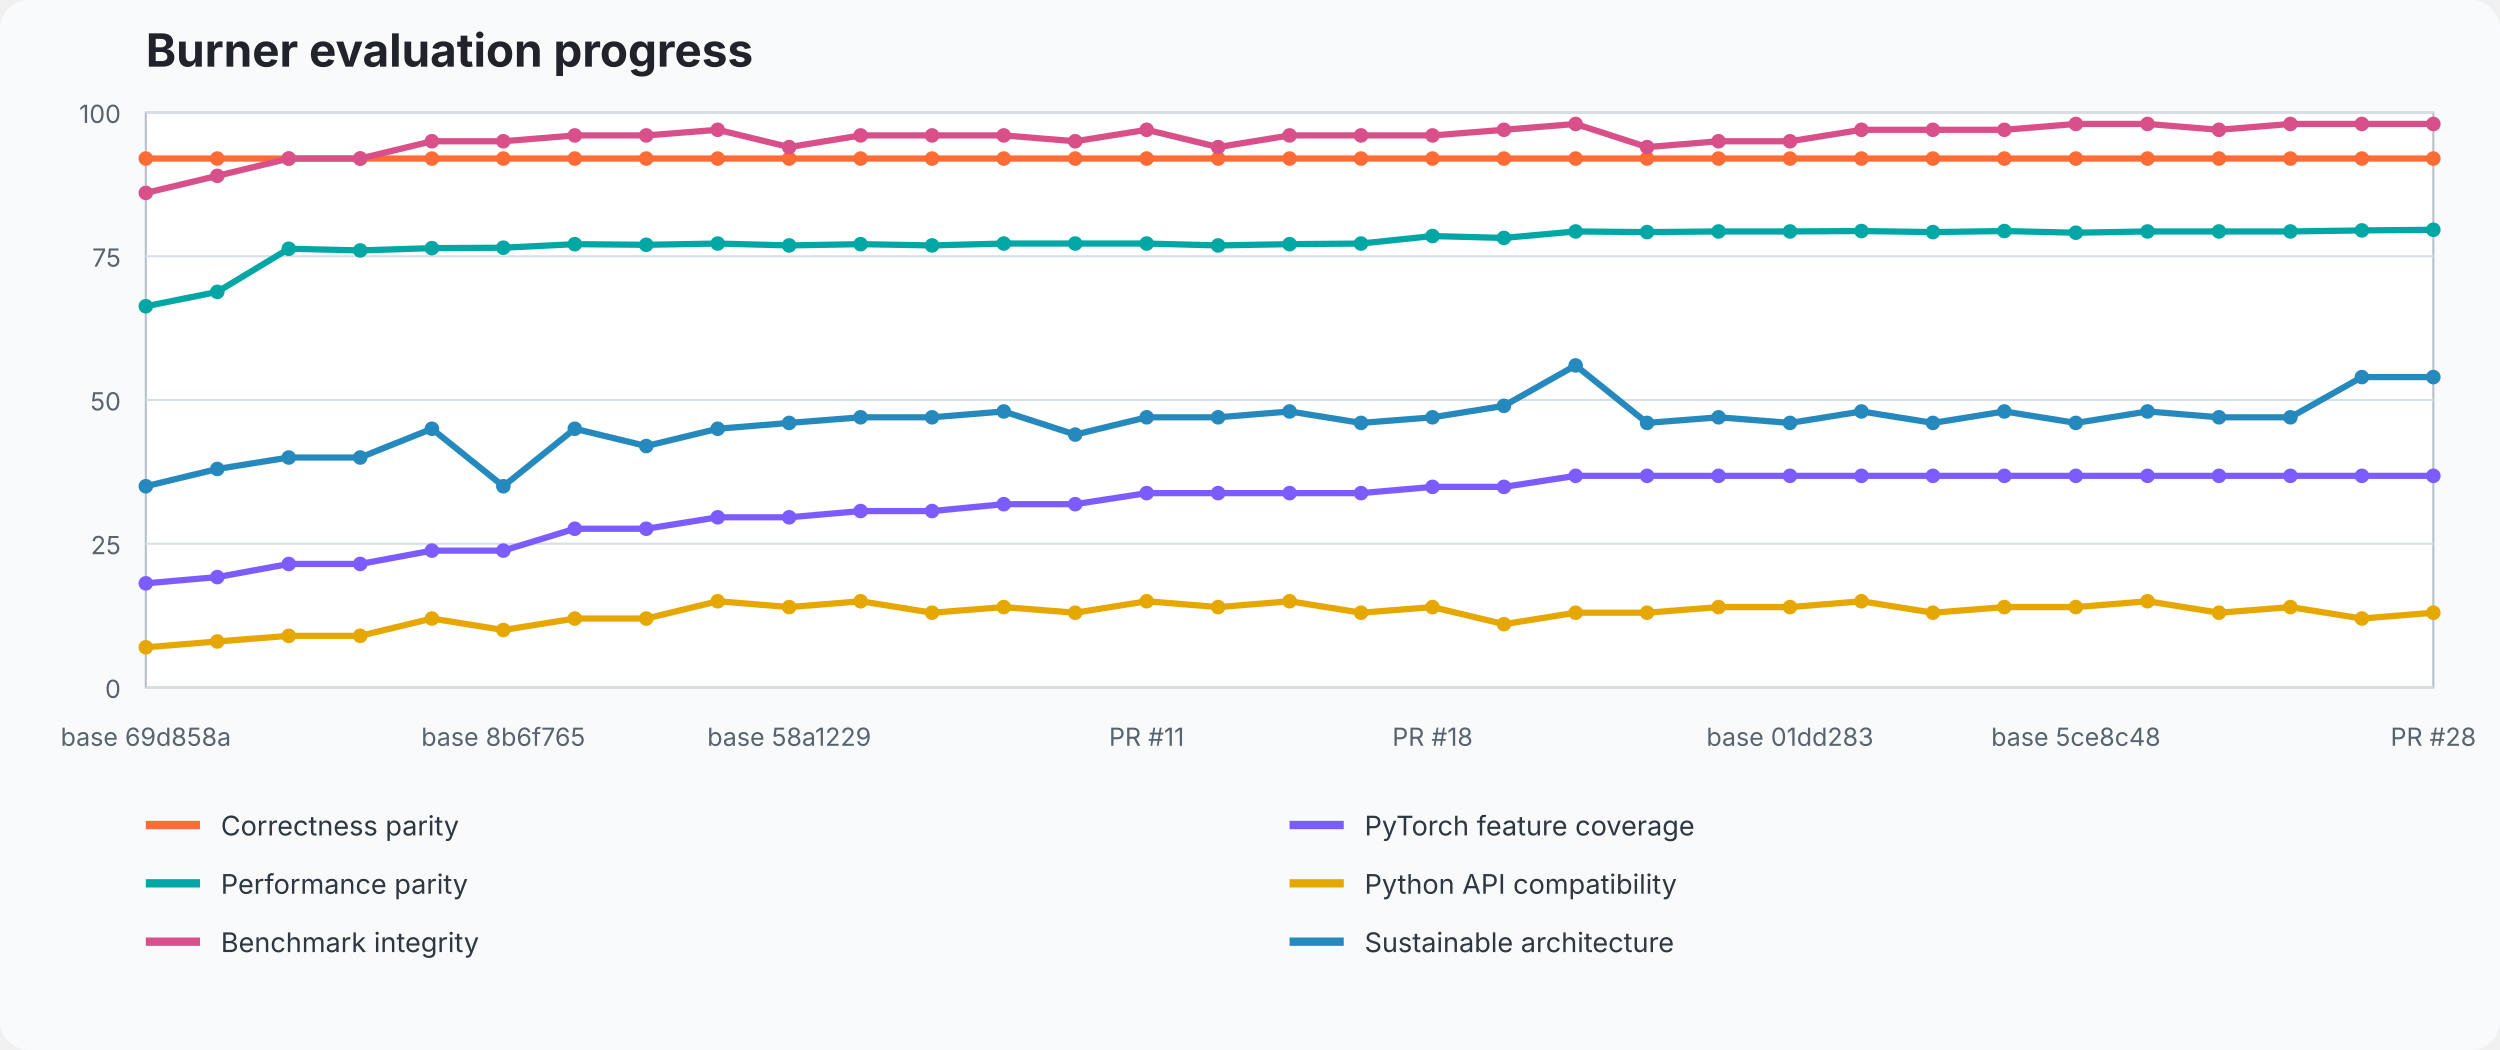
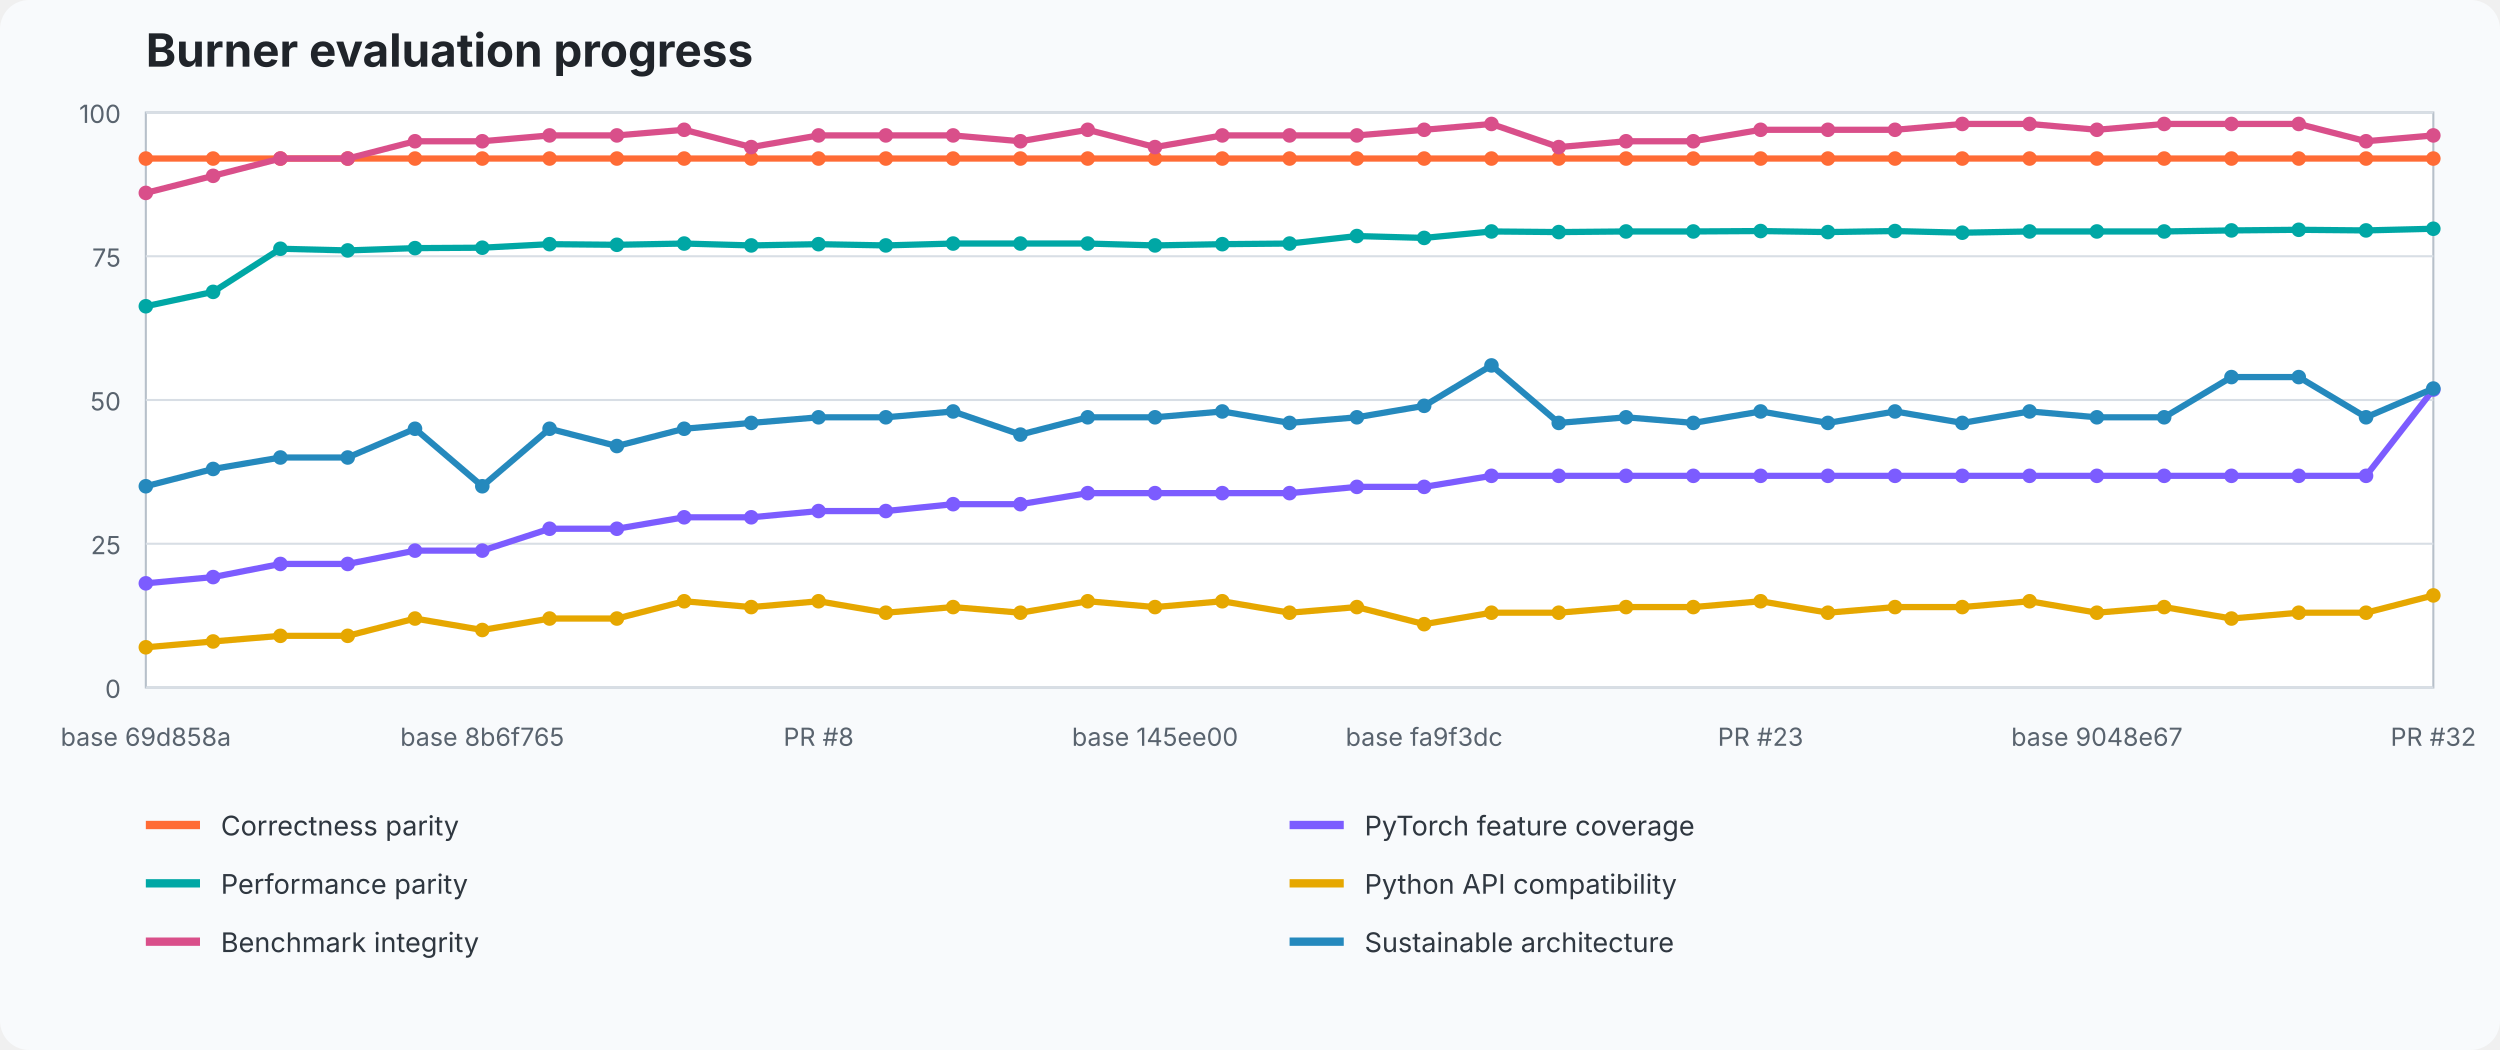
<svg xmlns="http://www.w3.org/2000/svg" width="1200" height="504" viewBox="0 0 1200 504" role="img" aria-labelledby="title desc">
  <style>text{font-family:ui-sans-serif,system-ui,-apple-system,BlinkMacSystemFont,"Segoe UI",sans-serif}.title{font-size:22px;font-weight:700;fill:#20242a}.axis{font-size:12px;fill:#59636e}.legend{font-size:13px;fill:#2f3740}.grid{stroke:#d8dee5;stroke-width:1}.plot{fill:#fff;stroke:#b7c0ca}</style>
  <rect width="100%" height="100%" fill="#f8fafc" rx="14" />
  <text x="70" y="32" class="title">Burner evaluation progress</text>
  <rect x="70" y="54" width="1098" height="276" class="plot" />
  <line x1="70" y1="330" x2="1168" y2="330" class="grid" />
  <text x="58" y="335" text-anchor="end" class="axis">0</text>
  <line x1="70" y1="261" x2="1168" y2="261" class="grid" />
  <text x="58" y="266" text-anchor="end" class="axis">25</text>
  <line x1="70" y1="192" x2="1168" y2="192" class="grid" />
  <text x="58" y="197" text-anchor="end" class="axis">50</text>
  <line x1="70" y1="123" x2="1168" y2="123" class="grid" />
  <text x="58" y="128" text-anchor="end" class="axis">75</text>
  <line x1="70" y1="54" x2="1168" y2="54" class="grid" />
  <text x="58" y="59" text-anchor="end" class="axis">100</text>
-   <polyline points="70.0,76.1 104.3,76.1 138.6,76.1 172.9,76.1 207.3,76.1 241.6,76.1 275.9,76.1 310.2,76.1 344.5,76.1 378.8,76.1 413.1,76.1 447.4,76.1 481.8,76.1 516.1,76.1 550.4,76.1 584.7,76.1 619.0,76.1 653.3,76.1 687.6,76.1 721.9,76.1 756.3,76.1 790.6,76.1 824.9,76.1 859.2,76.1 893.5,76.1 927.8,76.1 962.1,76.1 996.4,76.1 1030.8,76.1 1065.1,76.1 1099.4,76.1 1133.7,76.1 1168.0,76.1" fill="none" stroke="#ff6b35" stroke-width="3" stroke-linejoin="round" stroke-linecap="round" />
+   <polyline points="70.0,76.1 102.3,76.1 134.6,76.1 166.9,76.1 199.2,76.1 231.5,76.1 263.8,76.1 296.1,76.1 328.4,76.1 360.6,76.1 392.9,76.1 425.2,76.1 457.5,76.1 489.8,76.1 522.1,76.1 554.4,76.1 586.7,76.1 619.0,76.1 651.3,76.1 683.6,76.1 715.9,76.1 748.2,76.1 780.5,76.1 812.8,76.1 845.1,76.1 877.4,76.1 909.6,76.1 941.9,76.1 974.2,76.1 1006.5,76.1 1038.8,76.1 1071.1,76.1 1103.4,76.1 1135.7,76.1 1168.0,76.1" fill="none" stroke="#ff6b35" stroke-width="3" stroke-linejoin="round" stroke-linecap="round" />
  <circle cx="70.0" cy="76.1" r="3.5" fill="#ff6b35" />
-   <circle cx="104.3" cy="76.1" r="3.5" fill="#ff6b35" />
-   <circle cx="138.6" cy="76.1" r="3.5" fill="#ff6b35" />
-   <circle cx="172.9" cy="76.1" r="3.5" fill="#ff6b35" />
-   <circle cx="207.3" cy="76.1" r="3.5" fill="#ff6b35" />
-   <circle cx="241.6" cy="76.1" r="3.5" fill="#ff6b35" />
-   <circle cx="275.9" cy="76.1" r="3.5" fill="#ff6b35" />
-   <circle cx="310.2" cy="76.1" r="3.5" fill="#ff6b35" />
-   <circle cx="344.5" cy="76.1" r="3.5" fill="#ff6b35" />
-   <circle cx="378.8" cy="76.1" r="3.5" fill="#ff6b35" />
-   <circle cx="413.1" cy="76.1" r="3.5" fill="#ff6b35" />
-   <circle cx="447.4" cy="76.1" r="3.5" fill="#ff6b35" />
-   <circle cx="481.8" cy="76.1" r="3.5" fill="#ff6b35" />
-   <circle cx="516.1" cy="76.1" r="3.5" fill="#ff6b35" />
-   <circle cx="550.4" cy="76.1" r="3.5" fill="#ff6b35" />
-   <circle cx="584.7" cy="76.1" r="3.5" fill="#ff6b35" />
+   <circle cx="102.3" cy="76.1" r="3.5" fill="#ff6b35" />
+   <circle cx="134.6" cy="76.1" r="3.5" fill="#ff6b35" />
+   <circle cx="166.9" cy="76.1" r="3.5" fill="#ff6b35" />
+   <circle cx="199.2" cy="76.1" r="3.5" fill="#ff6b35" />
+   <circle cx="231.5" cy="76.1" r="3.5" fill="#ff6b35" />
+   <circle cx="263.8" cy="76.1" r="3.5" fill="#ff6b35" />
+   <circle cx="296.1" cy="76.1" r="3.5" fill="#ff6b35" />
+   <circle cx="328.4" cy="76.1" r="3.5" fill="#ff6b35" />
+   <circle cx="360.6" cy="76.1" r="3.5" fill="#ff6b35" />
+   <circle cx="392.9" cy="76.1" r="3.5" fill="#ff6b35" />
+   <circle cx="425.2" cy="76.1" r="3.5" fill="#ff6b35" />
+   <circle cx="457.5" cy="76.1" r="3.5" fill="#ff6b35" />
+   <circle cx="489.8" cy="76.1" r="3.5" fill="#ff6b35" />
+   <circle cx="522.1" cy="76.1" r="3.5" fill="#ff6b35" />
+   <circle cx="554.4" cy="76.1" r="3.5" fill="#ff6b35" />
+   <circle cx="586.7" cy="76.1" r="3.5" fill="#ff6b35" />
  <circle cx="619.0" cy="76.1" r="3.5" fill="#ff6b35" />
-   <circle cx="653.3" cy="76.1" r="3.5" fill="#ff6b35" />
-   <circle cx="687.6" cy="76.1" r="3.5" fill="#ff6b35" />
-   <circle cx="721.9" cy="76.1" r="3.5" fill="#ff6b35" />
-   <circle cx="756.3" cy="76.1" r="3.5" fill="#ff6b35" />
-   <circle cx="790.6" cy="76.1" r="3.5" fill="#ff6b35" />
-   <circle cx="824.9" cy="76.1" r="3.5" fill="#ff6b35" />
-   <circle cx="859.2" cy="76.1" r="3.5" fill="#ff6b35" />
-   <circle cx="893.5" cy="76.1" r="3.5" fill="#ff6b35" />
-   <circle cx="927.8" cy="76.1" r="3.5" fill="#ff6b35" />
-   <circle cx="962.1" cy="76.1" r="3.5" fill="#ff6b35" />
-   <circle cx="996.4" cy="76.1" r="3.5" fill="#ff6b35" />
-   <circle cx="1030.8" cy="76.1" r="3.5" fill="#ff6b35" />
-   <circle cx="1065.1" cy="76.1" r="3.5" fill="#ff6b35" />
-   <circle cx="1099.4" cy="76.1" r="3.5" fill="#ff6b35" />
-   <circle cx="1133.7" cy="76.1" r="3.5" fill="#ff6b35" />
+   <circle cx="651.3" cy="76.1" r="3.5" fill="#ff6b35" />
+   <circle cx="683.6" cy="76.1" r="3.5" fill="#ff6b35" />
+   <circle cx="715.9" cy="76.1" r="3.5" fill="#ff6b35" />
+   <circle cx="748.2" cy="76.1" r="3.5" fill="#ff6b35" />
+   <circle cx="780.5" cy="76.1" r="3.5" fill="#ff6b35" />
+   <circle cx="812.8" cy="76.1" r="3.5" fill="#ff6b35" />
+   <circle cx="845.1" cy="76.1" r="3.5" fill="#ff6b35" />
+   <circle cx="877.4" cy="76.1" r="3.5" fill="#ff6b35" />
+   <circle cx="909.6" cy="76.1" r="3.5" fill="#ff6b35" />
+   <circle cx="941.9" cy="76.1" r="3.5" fill="#ff6b35" />
+   <circle cx="974.2" cy="76.1" r="3.5" fill="#ff6b35" />
+   <circle cx="1006.5" cy="76.1" r="3.5" fill="#ff6b35" />
+   <circle cx="1038.8" cy="76.1" r="3.5" fill="#ff6b35" />
+   <circle cx="1071.1" cy="76.1" r="3.5" fill="#ff6b35" />
+   <circle cx="1103.4" cy="76.1" r="3.5" fill="#ff6b35" />
+   <circle cx="1135.7" cy="76.1" r="3.5" fill="#ff6b35" />
  <circle cx="1168.0" cy="76.1" r="3.5" fill="#ff6b35" />
-   <polyline points="70.0,280.0 104.3,277.0 138.6,270.7 172.9,270.7 207.3,264.3 241.6,264.3 275.9,253.8 310.2,253.8 344.5,248.3 378.8,248.3 413.1,245.3 447.4,245.3 481.8,242.0 516.1,242.0 550.4,236.7 584.7,236.7 619.0,236.7 653.3,236.7 687.6,233.7 721.9,233.7 756.3,228.4 790.6,228.4 824.9,228.4 859.2,228.4 893.5,228.4 927.8,228.4 962.1,228.4 996.4,228.4 1030.8,228.4 1065.1,228.4 1099.4,228.4 1133.7,228.4 1168.0,228.4" fill="none" stroke="#7c5cff" stroke-width="3" stroke-linejoin="round" stroke-linecap="round" />
+   <polyline points="70.0,280.0 102.3,277.0 134.6,270.7 166.9,270.7 199.2,264.3 231.5,264.3 263.8,253.8 296.1,253.8 328.4,248.3 360.6,248.3 392.9,245.3 425.2,245.3 457.5,242.0 489.8,242.0 522.1,236.7 554.4,236.7 586.7,236.7 619.0,236.7 651.3,233.7 683.6,233.7 715.9,228.4 748.2,228.4 780.5,228.4 812.8,228.4 845.1,228.4 877.4,228.4 909.6,228.4 941.9,228.4 974.2,228.4 1006.5,228.4 1038.8,228.4 1071.1,228.4 1103.4,228.4 1135.7,228.4 1168.0,187.0" fill="none" stroke="#7c5cff" stroke-width="3" stroke-linejoin="round" stroke-linecap="round" />
  <circle cx="70.0" cy="280.0" r="3.5" fill="#7c5cff" />
-   <circle cx="104.3" cy="277.0" r="3.5" fill="#7c5cff" />
-   <circle cx="138.6" cy="270.7" r="3.5" fill="#7c5cff" />
-   <circle cx="172.9" cy="270.7" r="3.5" fill="#7c5cff" />
-   <circle cx="207.3" cy="264.3" r="3.5" fill="#7c5cff" />
-   <circle cx="241.6" cy="264.3" r="3.5" fill="#7c5cff" />
-   <circle cx="275.9" cy="253.8" r="3.5" fill="#7c5cff" />
-   <circle cx="310.2" cy="253.8" r="3.5" fill="#7c5cff" />
-   <circle cx="344.5" cy="248.3" r="3.5" fill="#7c5cff" />
-   <circle cx="378.8" cy="248.3" r="3.5" fill="#7c5cff" />
-   <circle cx="413.1" cy="245.3" r="3.5" fill="#7c5cff" />
-   <circle cx="447.4" cy="245.3" r="3.5" fill="#7c5cff" />
-   <circle cx="481.8" cy="242.0" r="3.5" fill="#7c5cff" />
-   <circle cx="516.1" cy="242.0" r="3.5" fill="#7c5cff" />
-   <circle cx="550.4" cy="236.7" r="3.5" fill="#7c5cff" />
-   <circle cx="584.7" cy="236.7" r="3.5" fill="#7c5cff" />
+   <circle cx="102.3" cy="277.0" r="3.5" fill="#7c5cff" />
+   <circle cx="134.6" cy="270.7" r="3.5" fill="#7c5cff" />
+   <circle cx="166.9" cy="270.7" r="3.5" fill="#7c5cff" />
+   <circle cx="199.2" cy="264.3" r="3.5" fill="#7c5cff" />
+   <circle cx="231.5" cy="264.3" r="3.5" fill="#7c5cff" />
+   <circle cx="263.8" cy="253.8" r="3.5" fill="#7c5cff" />
+   <circle cx="296.1" cy="253.8" r="3.5" fill="#7c5cff" />
+   <circle cx="328.4" cy="248.3" r="3.5" fill="#7c5cff" />
+   <circle cx="360.6" cy="248.3" r="3.5" fill="#7c5cff" />
+   <circle cx="392.9" cy="245.3" r="3.5" fill="#7c5cff" />
+   <circle cx="425.2" cy="245.3" r="3.5" fill="#7c5cff" />
+   <circle cx="457.5" cy="242.0" r="3.5" fill="#7c5cff" />
+   <circle cx="489.8" cy="242.0" r="3.5" fill="#7c5cff" />
+   <circle cx="522.1" cy="236.7" r="3.5" fill="#7c5cff" />
+   <circle cx="554.4" cy="236.7" r="3.5" fill="#7c5cff" />
+   <circle cx="586.7" cy="236.7" r="3.5" fill="#7c5cff" />
  <circle cx="619.0" cy="236.7" r="3.5" fill="#7c5cff" />
-   <circle cx="653.3" cy="236.7" r="3.5" fill="#7c5cff" />
-   <circle cx="687.6" cy="233.7" r="3.5" fill="#7c5cff" />
-   <circle cx="721.9" cy="233.7" r="3.5" fill="#7c5cff" />
-   <circle cx="756.3" cy="228.4" r="3.5" fill="#7c5cff" />
-   <circle cx="790.6" cy="228.4" r="3.5" fill="#7c5cff" />
-   <circle cx="824.9" cy="228.4" r="3.5" fill="#7c5cff" />
-   <circle cx="859.2" cy="228.4" r="3.5" fill="#7c5cff" />
-   <circle cx="893.5" cy="228.4" r="3.5" fill="#7c5cff" />
-   <circle cx="927.8" cy="228.4" r="3.5" fill="#7c5cff" />
-   <circle cx="962.1" cy="228.4" r="3.5" fill="#7c5cff" />
-   <circle cx="996.4" cy="228.4" r="3.5" fill="#7c5cff" />
-   <circle cx="1030.8" cy="228.4" r="3.5" fill="#7c5cff" />
-   <circle cx="1065.1" cy="228.4" r="3.5" fill="#7c5cff" />
-   <circle cx="1099.4" cy="228.4" r="3.5" fill="#7c5cff" />
-   <circle cx="1133.7" cy="228.4" r="3.5" fill="#7c5cff" />
-   <circle cx="1168.0" cy="228.4" r="3.5" fill="#7c5cff" />
-   <polyline points="70.0,147.0 104.3,140.1 138.6,119.4 172.9,120.2 207.3,119.1 241.6,118.9 275.9,117.2 310.2,117.5 344.5,116.9 378.8,117.8 413.1,117.2 447.4,117.8 481.8,116.9 516.1,116.9 550.4,116.9 584.7,117.8 619.0,117.2 653.3,116.9 687.6,113.3 721.9,114.2 756.3,111.1 790.6,111.4 824.9,111.1 859.2,111.1 893.5,110.9 927.8,111.4 962.1,110.9 996.4,111.7 1030.8,111.1 1065.1,111.1 1099.4,111.1 1133.7,110.6 1168.0,110.3" fill="none" stroke="#00a7a5" stroke-width="3" stroke-linejoin="round" stroke-linecap="round" />
+   <circle cx="651.3" cy="233.7" r="3.5" fill="#7c5cff" />
+   <circle cx="683.6" cy="233.7" r="3.5" fill="#7c5cff" />
+   <circle cx="715.9" cy="228.4" r="3.5" fill="#7c5cff" />
+   <circle cx="748.2" cy="228.4" r="3.5" fill="#7c5cff" />
+   <circle cx="780.5" cy="228.4" r="3.5" fill="#7c5cff" />
+   <circle cx="812.8" cy="228.4" r="3.5" fill="#7c5cff" />
+   <circle cx="845.1" cy="228.4" r="3.5" fill="#7c5cff" />
+   <circle cx="877.4" cy="228.4" r="3.5" fill="#7c5cff" />
+   <circle cx="909.6" cy="228.4" r="3.5" fill="#7c5cff" />
+   <circle cx="941.9" cy="228.4" r="3.5" fill="#7c5cff" />
+   <circle cx="974.2" cy="228.4" r="3.5" fill="#7c5cff" />
+   <circle cx="1006.5" cy="228.4" r="3.5" fill="#7c5cff" />
+   <circle cx="1038.8" cy="228.4" r="3.5" fill="#7c5cff" />
+   <circle cx="1071.1" cy="228.4" r="3.5" fill="#7c5cff" />
+   <circle cx="1103.4" cy="228.4" r="3.5" fill="#7c5cff" />
+   <circle cx="1135.7" cy="228.4" r="3.5" fill="#7c5cff" />
+   <circle cx="1168.0" cy="187.0" r="3.5" fill="#7c5cff" />
+   <polyline points="70.0,147.0 102.3,140.1 134.6,119.4 166.9,120.2 199.2,119.1 231.5,118.9 263.8,117.2 296.1,117.5 328.4,116.9 360.6,117.8 392.9,117.2 425.2,117.8 457.5,116.9 489.8,116.9 522.1,116.9 554.4,117.8 586.7,117.2 619.0,116.9 651.3,113.3 683.6,114.2 715.9,111.1 748.2,111.4 780.5,111.1 812.8,111.1 845.1,110.9 877.4,111.4 909.6,110.9 941.9,111.7 974.2,111.1 1006.5,111.1 1038.8,111.1 1071.1,110.6 1103.4,110.3 1135.7,110.6 1168.0,109.8" fill="none" stroke="#00a7a5" stroke-width="3" stroke-linejoin="round" stroke-linecap="round" />
  <circle cx="70.0" cy="147.0" r="3.5" fill="#00a7a5" />
-   <circle cx="104.3" cy="140.1" r="3.5" fill="#00a7a5" />
-   <circle cx="138.6" cy="119.4" r="3.5" fill="#00a7a5" />
-   <circle cx="172.9" cy="120.2" r="3.5" fill="#00a7a5" />
-   <circle cx="207.3" cy="119.1" r="3.5" fill="#00a7a5" />
-   <circle cx="241.6" cy="118.9" r="3.5" fill="#00a7a5" />
-   <circle cx="275.9" cy="117.2" r="3.5" fill="#00a7a5" />
-   <circle cx="310.2" cy="117.5" r="3.5" fill="#00a7a5" />
-   <circle cx="344.5" cy="116.9" r="3.5" fill="#00a7a5" />
-   <circle cx="378.8" cy="117.8" r="3.5" fill="#00a7a5" />
-   <circle cx="413.1" cy="117.2" r="3.5" fill="#00a7a5" />
-   <circle cx="447.4" cy="117.8" r="3.5" fill="#00a7a5" />
-   <circle cx="481.8" cy="116.9" r="3.5" fill="#00a7a5" />
-   <circle cx="516.1" cy="116.9" r="3.5" fill="#00a7a5" />
-   <circle cx="550.4" cy="116.9" r="3.5" fill="#00a7a5" />
-   <circle cx="584.7" cy="117.8" r="3.5" fill="#00a7a5" />
-   <circle cx="619.0" cy="117.2" r="3.5" fill="#00a7a5" />
-   <circle cx="653.3" cy="116.9" r="3.5" fill="#00a7a5" />
-   <circle cx="687.6" cy="113.3" r="3.5" fill="#00a7a5" />
-   <circle cx="721.9" cy="114.2" r="3.5" fill="#00a7a5" />
-   <circle cx="756.3" cy="111.1" r="3.5" fill="#00a7a5" />
-   <circle cx="790.6" cy="111.4" r="3.5" fill="#00a7a5" />
-   <circle cx="824.9" cy="111.1" r="3.5" fill="#00a7a5" />
-   <circle cx="859.2" cy="111.1" r="3.5" fill="#00a7a5" />
-   <circle cx="893.5" cy="110.9" r="3.5" fill="#00a7a5" />
-   <circle cx="927.8" cy="111.4" r="3.5" fill="#00a7a5" />
-   <circle cx="962.1" cy="110.9" r="3.5" fill="#00a7a5" />
-   <circle cx="996.4" cy="111.7" r="3.5" fill="#00a7a5" />
-   <circle cx="1030.8" cy="111.1" r="3.5" fill="#00a7a5" />
-   <circle cx="1065.1" cy="111.1" r="3.5" fill="#00a7a5" />
-   <circle cx="1099.4" cy="111.1" r="3.5" fill="#00a7a5" />
-   <circle cx="1133.7" cy="110.6" r="3.5" fill="#00a7a5" />
-   <circle cx="1168.0" cy="110.3" r="3.5" fill="#00a7a5" />
-   <polyline points="70.0,310.7 104.3,307.9 138.6,305.2 172.9,305.2 207.3,296.9 241.6,302.4 275.9,296.9 310.2,296.9 344.5,288.6 378.8,291.4 413.1,288.6 447.4,294.1 481.8,291.4 516.1,294.1 550.4,288.6 584.7,291.4 619.0,288.6 653.3,294.1 687.6,291.4 721.9,299.6 756.3,294.1 790.6,294.1 824.9,291.4 859.2,291.4 893.5,288.6 927.8,294.1 962.1,291.4 996.4,291.4 1030.8,288.6 1065.1,294.1 1099.4,291.4 1133.7,296.9 1168.0,294.1" fill="none" stroke="#e6a700" stroke-width="3" stroke-linejoin="round" stroke-linecap="round" />
+   <circle cx="102.3" cy="140.1" r="3.5" fill="#00a7a5" />
+   <circle cx="134.6" cy="119.4" r="3.5" fill="#00a7a5" />
+   <circle cx="166.9" cy="120.2" r="3.5" fill="#00a7a5" />
+   <circle cx="199.2" cy="119.1" r="3.5" fill="#00a7a5" />
+   <circle cx="231.5" cy="118.9" r="3.5" fill="#00a7a5" />
+   <circle cx="263.8" cy="117.2" r="3.5" fill="#00a7a5" />
+   <circle cx="296.1" cy="117.5" r="3.5" fill="#00a7a5" />
+   <circle cx="328.4" cy="116.9" r="3.5" fill="#00a7a5" />
+   <circle cx="360.6" cy="117.8" r="3.5" fill="#00a7a5" />
+   <circle cx="392.9" cy="117.2" r="3.5" fill="#00a7a5" />
+   <circle cx="425.2" cy="117.8" r="3.5" fill="#00a7a5" />
+   <circle cx="457.5" cy="116.9" r="3.5" fill="#00a7a5" />
+   <circle cx="489.8" cy="116.9" r="3.5" fill="#00a7a5" />
+   <circle cx="522.1" cy="116.9" r="3.5" fill="#00a7a5" />
+   <circle cx="554.4" cy="117.8" r="3.5" fill="#00a7a5" />
+   <circle cx="586.7" cy="117.2" r="3.5" fill="#00a7a5" />
+   <circle cx="619.0" cy="116.9" r="3.5" fill="#00a7a5" />
+   <circle cx="651.3" cy="113.3" r="3.5" fill="#00a7a5" />
+   <circle cx="683.6" cy="114.2" r="3.5" fill="#00a7a5" />
+   <circle cx="715.9" cy="111.1" r="3.5" fill="#00a7a5" />
+   <circle cx="748.2" cy="111.4" r="3.5" fill="#00a7a5" />
+   <circle cx="780.5" cy="111.1" r="3.5" fill="#00a7a5" />
+   <circle cx="812.8" cy="111.1" r="3.5" fill="#00a7a5" />
+   <circle cx="845.1" cy="110.9" r="3.5" fill="#00a7a5" />
+   <circle cx="877.4" cy="111.4" r="3.5" fill="#00a7a5" />
+   <circle cx="909.6" cy="110.9" r="3.5" fill="#00a7a5" />
+   <circle cx="941.9" cy="111.7" r="3.5" fill="#00a7a5" />
+   <circle cx="974.2" cy="111.1" r="3.5" fill="#00a7a5" />
+   <circle cx="1006.5" cy="111.1" r="3.5" fill="#00a7a5" />
+   <circle cx="1038.8" cy="111.1" r="3.5" fill="#00a7a5" />
+   <circle cx="1071.1" cy="110.6" r="3.5" fill="#00a7a5" />
+   <circle cx="1103.4" cy="110.3" r="3.5" fill="#00a7a5" />
+   <circle cx="1135.7" cy="110.6" r="3.5" fill="#00a7a5" />
+   <circle cx="1168.0" cy="109.8" r="3.5" fill="#00a7a5" />
+   <polyline points="70.0,310.7 102.3,307.9 134.6,305.2 166.9,305.2 199.2,296.9 231.5,302.4 263.8,296.9 296.1,296.9 328.4,288.6 360.6,291.4 392.9,288.6 425.2,294.1 457.5,291.4 489.8,294.1 522.1,288.6 554.4,291.4 586.7,288.6 619.0,294.1 651.3,291.4 683.6,299.6 715.9,294.1 748.2,294.1 780.5,291.4 812.8,291.4 845.1,288.6 877.4,294.1 909.6,291.4 941.9,291.4 974.2,288.6 1006.5,294.1 1038.8,291.4 1071.1,296.9 1103.4,294.1 1135.7,294.1 1168.0,285.8" fill="none" stroke="#e6a700" stroke-width="3" stroke-linejoin="round" stroke-linecap="round" />
  <circle cx="70.0" cy="310.7" r="3.5" fill="#e6a700" />
-   <circle cx="104.3" cy="307.9" r="3.5" fill="#e6a700" />
-   <circle cx="138.6" cy="305.2" r="3.5" fill="#e6a700" />
-   <circle cx="172.9" cy="305.2" r="3.5" fill="#e6a700" />
-   <circle cx="207.3" cy="296.9" r="3.5" fill="#e6a700" />
-   <circle cx="241.6" cy="302.4" r="3.5" fill="#e6a700" />
-   <circle cx="275.9" cy="296.9" r="3.5" fill="#e6a700" />
-   <circle cx="310.2" cy="296.9" r="3.5" fill="#e6a700" />
-   <circle cx="344.5" cy="288.6" r="3.5" fill="#e6a700" />
-   <circle cx="378.8" cy="291.4" r="3.5" fill="#e6a700" />
-   <circle cx="413.1" cy="288.6" r="3.5" fill="#e6a700" />
-   <circle cx="447.4" cy="294.1" r="3.5" fill="#e6a700" />
-   <circle cx="481.8" cy="291.4" r="3.5" fill="#e6a700" />
-   <circle cx="516.1" cy="294.1" r="3.5" fill="#e6a700" />
-   <circle cx="550.4" cy="288.6" r="3.5" fill="#e6a700" />
-   <circle cx="584.7" cy="291.4" r="3.5" fill="#e6a700" />
-   <circle cx="619.0" cy="288.6" r="3.5" fill="#e6a700" />
-   <circle cx="653.3" cy="294.1" r="3.5" fill="#e6a700" />
-   <circle cx="687.6" cy="291.4" r="3.5" fill="#e6a700" />
-   <circle cx="721.9" cy="299.6" r="3.5" fill="#e6a700" />
-   <circle cx="756.3" cy="294.1" r="3.5" fill="#e6a700" />
-   <circle cx="790.6" cy="294.1" r="3.5" fill="#e6a700" />
-   <circle cx="824.9" cy="291.4" r="3.5" fill="#e6a700" />
-   <circle cx="859.2" cy="291.4" r="3.5" fill="#e6a700" />
-   <circle cx="893.5" cy="288.6" r="3.5" fill="#e6a700" />
-   <circle cx="927.8" cy="294.1" r="3.5" fill="#e6a700" />
-   <circle cx="962.1" cy="291.4" r="3.5" fill="#e6a700" />
-   <circle cx="996.4" cy="291.4" r="3.5" fill="#e6a700" />
-   <circle cx="1030.8" cy="288.6" r="3.5" fill="#e6a700" />
-   <circle cx="1065.1" cy="294.1" r="3.5" fill="#e6a700" />
-   <circle cx="1099.4" cy="291.4" r="3.5" fill="#e6a700" />
-   <circle cx="1133.7" cy="296.9" r="3.5" fill="#e6a700" />
-   <circle cx="1168.0" cy="294.1" r="3.5" fill="#e6a700" />
-   <polyline points="70.0,92.6 104.3,84.4 138.6,76.1 172.9,76.1 207.3,67.8 241.6,67.8 275.9,65.0 310.2,65.0 344.5,62.3 378.8,70.6 413.1,65.0 447.4,65.0 481.8,65.0 516.1,67.8 550.4,62.3 584.7,70.6 619.0,65.0 653.3,65.0 687.6,65.0 721.9,62.3 756.3,59.5 790.6,70.6 824.9,67.8 859.2,67.8 893.5,62.3 927.8,62.3 962.1,62.3 996.4,59.5 1030.8,59.5 1065.1,62.3 1099.4,59.5 1133.7,59.5 1168.0,59.5" fill="none" stroke="#d94f8a" stroke-width="3" stroke-linejoin="round" stroke-linecap="round" />
+   <circle cx="102.3" cy="307.9" r="3.5" fill="#e6a700" />
+   <circle cx="134.6" cy="305.2" r="3.5" fill="#e6a700" />
+   <circle cx="166.9" cy="305.2" r="3.5" fill="#e6a700" />
+   <circle cx="199.2" cy="296.9" r="3.5" fill="#e6a700" />
+   <circle cx="231.5" cy="302.4" r="3.5" fill="#e6a700" />
+   <circle cx="263.8" cy="296.9" r="3.5" fill="#e6a700" />
+   <circle cx="296.1" cy="296.9" r="3.5" fill="#e6a700" />
+   <circle cx="328.4" cy="288.6" r="3.5" fill="#e6a700" />
+   <circle cx="360.6" cy="291.4" r="3.5" fill="#e6a700" />
+   <circle cx="392.9" cy="288.6" r="3.5" fill="#e6a700" />
+   <circle cx="425.2" cy="294.1" r="3.5" fill="#e6a700" />
+   <circle cx="457.5" cy="291.4" r="3.5" fill="#e6a700" />
+   <circle cx="489.8" cy="294.1" r="3.5" fill="#e6a700" />
+   <circle cx="522.1" cy="288.6" r="3.5" fill="#e6a700" />
+   <circle cx="554.4" cy="291.4" r="3.5" fill="#e6a700" />
+   <circle cx="586.7" cy="288.6" r="3.5" fill="#e6a700" />
+   <circle cx="619.0" cy="294.1" r="3.5" fill="#e6a700" />
+   <circle cx="651.3" cy="291.4" r="3.5" fill="#e6a700" />
+   <circle cx="683.6" cy="299.6" r="3.5" fill="#e6a700" />
+   <circle cx="715.9" cy="294.1" r="3.5" fill="#e6a700" />
+   <circle cx="748.2" cy="294.1" r="3.5" fill="#e6a700" />
+   <circle cx="780.5" cy="291.4" r="3.5" fill="#e6a700" />
+   <circle cx="812.8" cy="291.4" r="3.5" fill="#e6a700" />
+   <circle cx="845.1" cy="288.6" r="3.5" fill="#e6a700" />
+   <circle cx="877.4" cy="294.1" r="3.5" fill="#e6a700" />
+   <circle cx="909.6" cy="291.4" r="3.5" fill="#e6a700" />
+   <circle cx="941.9" cy="291.4" r="3.5" fill="#e6a700" />
+   <circle cx="974.2" cy="288.6" r="3.5" fill="#e6a700" />
+   <circle cx="1006.5" cy="294.1" r="3.5" fill="#e6a700" />
+   <circle cx="1038.8" cy="291.4" r="3.5" fill="#e6a700" />
+   <circle cx="1071.1" cy="296.9" r="3.5" fill="#e6a700" />
+   <circle cx="1103.4" cy="294.1" r="3.5" fill="#e6a700" />
+   <circle cx="1135.7" cy="294.1" r="3.5" fill="#e6a700" />
+   <circle cx="1168.0" cy="285.8" r="3.5" fill="#e6a700" />
+   <polyline points="70.0,92.6 102.3,84.4 134.6,76.1 166.9,76.1 199.2,67.8 231.5,67.8 263.8,65.0 296.1,65.0 328.4,62.3 360.6,70.6 392.9,65.0 425.2,65.0 457.5,65.0 489.8,67.8 522.1,62.3 554.4,70.6 586.7,65.0 619.0,65.0 651.3,65.0 683.6,62.3 715.9,59.5 748.2,70.6 780.5,67.8 812.8,67.8 845.1,62.3 877.4,62.3 909.6,62.3 941.9,59.5 974.2,59.5 1006.5,62.3 1038.8,59.5 1071.1,59.5 1103.4,59.5 1135.7,67.8 1168.0,65.0" fill="none" stroke="#d94f8a" stroke-width="3" stroke-linejoin="round" stroke-linecap="round" />
  <circle cx="70.0" cy="92.6" r="3.5" fill="#d94f8a" />
-   <circle cx="104.3" cy="84.4" r="3.5" fill="#d94f8a" />
-   <circle cx="138.6" cy="76.1" r="3.5" fill="#d94f8a" />
-   <circle cx="172.9" cy="76.1" r="3.5" fill="#d94f8a" />
-   <circle cx="207.3" cy="67.8" r="3.5" fill="#d94f8a" />
-   <circle cx="241.6" cy="67.8" r="3.5" fill="#d94f8a" />
-   <circle cx="275.9" cy="65.0" r="3.5" fill="#d94f8a" />
-   <circle cx="310.2" cy="65.0" r="3.5" fill="#d94f8a" />
-   <circle cx="344.5" cy="62.3" r="3.5" fill="#d94f8a" />
-   <circle cx="378.8" cy="70.6" r="3.5" fill="#d94f8a" />
-   <circle cx="413.1" cy="65.0" r="3.5" fill="#d94f8a" />
-   <circle cx="447.4" cy="65.0" r="3.5" fill="#d94f8a" />
-   <circle cx="481.8" cy="65.0" r="3.5" fill="#d94f8a" />
-   <circle cx="516.1" cy="67.8" r="3.5" fill="#d94f8a" />
-   <circle cx="550.4" cy="62.3" r="3.5" fill="#d94f8a" />
-   <circle cx="584.7" cy="70.6" r="3.5" fill="#d94f8a" />
+   <circle cx="102.3" cy="84.4" r="3.5" fill="#d94f8a" />
+   <circle cx="134.6" cy="76.1" r="3.5" fill="#d94f8a" />
+   <circle cx="166.9" cy="76.1" r="3.5" fill="#d94f8a" />
+   <circle cx="199.2" cy="67.8" r="3.5" fill="#d94f8a" />
+   <circle cx="231.5" cy="67.8" r="3.5" fill="#d94f8a" />
+   <circle cx="263.8" cy="65.0" r="3.5" fill="#d94f8a" />
+   <circle cx="296.1" cy="65.0" r="3.5" fill="#d94f8a" />
+   <circle cx="328.4" cy="62.3" r="3.5" fill="#d94f8a" />
+   <circle cx="360.6" cy="70.6" r="3.5" fill="#d94f8a" />
+   <circle cx="392.9" cy="65.0" r="3.5" fill="#d94f8a" />
+   <circle cx="425.2" cy="65.0" r="3.5" fill="#d94f8a" />
+   <circle cx="457.5" cy="65.0" r="3.5" fill="#d94f8a" />
+   <circle cx="489.8" cy="67.8" r="3.5" fill="#d94f8a" />
+   <circle cx="522.1" cy="62.3" r="3.5" fill="#d94f8a" />
+   <circle cx="554.4" cy="70.6" r="3.5" fill="#d94f8a" />
+   <circle cx="586.7" cy="65.0" r="3.5" fill="#d94f8a" />
  <circle cx="619.0" cy="65.0" r="3.5" fill="#d94f8a" />
-   <circle cx="653.3" cy="65.0" r="3.5" fill="#d94f8a" />
-   <circle cx="687.6" cy="65.0" r="3.5" fill="#d94f8a" />
-   <circle cx="721.9" cy="62.3" r="3.5" fill="#d94f8a" />
-   <circle cx="756.3" cy="59.5" r="3.5" fill="#d94f8a" />
-   <circle cx="790.6" cy="70.6" r="3.5" fill="#d94f8a" />
-   <circle cx="824.9" cy="67.8" r="3.5" fill="#d94f8a" />
-   <circle cx="859.2" cy="67.8" r="3.5" fill="#d94f8a" />
-   <circle cx="893.5" cy="62.3" r="3.5" fill="#d94f8a" />
-   <circle cx="927.8" cy="62.3" r="3.5" fill="#d94f8a" />
-   <circle cx="962.1" cy="62.3" r="3.5" fill="#d94f8a" />
-   <circle cx="996.4" cy="59.5" r="3.5" fill="#d94f8a" />
-   <circle cx="1030.8" cy="59.5" r="3.5" fill="#d94f8a" />
-   <circle cx="1065.1" cy="62.3" r="3.5" fill="#d94f8a" />
-   <circle cx="1099.4" cy="59.5" r="3.5" fill="#d94f8a" />
-   <circle cx="1133.7" cy="59.5" r="3.5" fill="#d94f8a" />
-   <circle cx="1168.0" cy="59.5" r="3.5" fill="#d94f8a" />
-   <polyline points="70.0,233.4 104.3,225.1 138.6,219.6 172.9,219.6 207.3,205.8 241.6,233.4 275.9,205.8 310.2,214.1 344.5,205.8 378.8,203.0 413.1,200.3 447.4,200.3 481.8,197.5 516.1,208.6 550.4,200.3 584.7,200.3 619.0,197.5 653.3,203.0 687.6,200.3 721.9,194.8 756.3,175.4 790.6,203.0 824.9,200.3 859.2,203.0 893.5,197.5 927.8,203.0 962.1,197.5 996.4,203.0 1030.8,197.5 1065.1,200.3 1099.4,200.3 1133.7,181.0 1168.0,181.0" fill="none" stroke="#2589bd" stroke-width="3" stroke-linejoin="round" stroke-linecap="round" />
+   <circle cx="651.3" cy="65.0" r="3.5" fill="#d94f8a" />
+   <circle cx="683.6" cy="62.3" r="3.5" fill="#d94f8a" />
+   <circle cx="715.9" cy="59.5" r="3.5" fill="#d94f8a" />
+   <circle cx="748.2" cy="70.6" r="3.5" fill="#d94f8a" />
+   <circle cx="780.5" cy="67.8" r="3.5" fill="#d94f8a" />
+   <circle cx="812.8" cy="67.8" r="3.5" fill="#d94f8a" />
+   <circle cx="845.1" cy="62.3" r="3.5" fill="#d94f8a" />
+   <circle cx="877.4" cy="62.3" r="3.5" fill="#d94f8a" />
+   <circle cx="909.6" cy="62.3" r="3.5" fill="#d94f8a" />
+   <circle cx="941.9" cy="59.5" r="3.5" fill="#d94f8a" />
+   <circle cx="974.2" cy="59.5" r="3.5" fill="#d94f8a" />
+   <circle cx="1006.5" cy="62.3" r="3.5" fill="#d94f8a" />
+   <circle cx="1038.8" cy="59.5" r="3.5" fill="#d94f8a" />
+   <circle cx="1071.1" cy="59.5" r="3.5" fill="#d94f8a" />
+   <circle cx="1103.4" cy="59.5" r="3.5" fill="#d94f8a" />
+   <circle cx="1135.7" cy="67.8" r="3.5" fill="#d94f8a" />
+   <circle cx="1168.0" cy="65.0" r="3.5" fill="#d94f8a" />
+   <polyline points="70.0,233.4 102.3,225.1 134.6,219.6 166.9,219.6 199.2,205.8 231.5,233.4 263.8,205.8 296.1,214.1 328.4,205.8 360.6,203.0 392.9,200.3 425.2,200.3 457.5,197.5 489.8,208.6 522.1,200.3 554.4,200.3 586.7,197.5 619.0,203.0 651.3,200.3 683.6,194.8 715.9,175.4 748.2,203.0 780.5,200.3 812.8,203.0 845.1,197.5 877.4,203.0 909.6,197.5 941.9,203.0 974.2,197.5 1006.5,200.3 1038.8,200.3 1071.1,181.0 1103.4,181.0 1135.7,200.3 1168.0,186.5" fill="none" stroke="#2589bd" stroke-width="3" stroke-linejoin="round" stroke-linecap="round" />
  <circle cx="70.0" cy="233.4" r="3.5" fill="#2589bd" />
-   <circle cx="104.3" cy="225.1" r="3.5" fill="#2589bd" />
-   <circle cx="138.6" cy="219.6" r="3.5" fill="#2589bd" />
-   <circle cx="172.9" cy="219.6" r="3.5" fill="#2589bd" />
-   <circle cx="207.3" cy="205.8" r="3.5" fill="#2589bd" />
-   <circle cx="241.6" cy="233.4" r="3.5" fill="#2589bd" />
-   <circle cx="275.9" cy="205.8" r="3.5" fill="#2589bd" />
-   <circle cx="310.2" cy="214.1" r="3.5" fill="#2589bd" />
-   <circle cx="344.5" cy="205.8" r="3.5" fill="#2589bd" />
-   <circle cx="378.8" cy="203.0" r="3.5" fill="#2589bd" />
-   <circle cx="413.1" cy="200.3" r="3.5" fill="#2589bd" />
-   <circle cx="447.4" cy="200.3" r="3.5" fill="#2589bd" />
-   <circle cx="481.8" cy="197.5" r="3.5" fill="#2589bd" />
-   <circle cx="516.1" cy="208.6" r="3.5" fill="#2589bd" />
-   <circle cx="550.4" cy="200.3" r="3.5" fill="#2589bd" />
-   <circle cx="584.7" cy="200.3" r="3.5" fill="#2589bd" />
-   <circle cx="619.0" cy="197.5" r="3.5" fill="#2589bd" />
-   <circle cx="653.3" cy="203.0" r="3.5" fill="#2589bd" />
-   <circle cx="687.6" cy="200.3" r="3.5" fill="#2589bd" />
-   <circle cx="721.9" cy="194.8" r="3.5" fill="#2589bd" />
-   <circle cx="756.3" cy="175.4" r="3.5" fill="#2589bd" />
-   <circle cx="790.6" cy="203.0" r="3.5" fill="#2589bd" />
-   <circle cx="824.9" cy="200.3" r="3.5" fill="#2589bd" />
-   <circle cx="859.2" cy="203.0" r="3.5" fill="#2589bd" />
-   <circle cx="893.5" cy="197.5" r="3.5" fill="#2589bd" />
-   <circle cx="927.8" cy="203.0" r="3.5" fill="#2589bd" />
-   <circle cx="962.1" cy="197.5" r="3.5" fill="#2589bd" />
-   <circle cx="996.4" cy="203.0" r="3.5" fill="#2589bd" />
-   <circle cx="1030.8" cy="197.5" r="3.5" fill="#2589bd" />
-   <circle cx="1065.1" cy="200.3" r="3.5" fill="#2589bd" />
-   <circle cx="1099.4" cy="200.3" r="3.5" fill="#2589bd" />
-   <circle cx="1133.7" cy="181.0" r="3.5" fill="#2589bd" />
-   <circle cx="1168.0" cy="181.0" r="3.5" fill="#2589bd" />
+   <circle cx="102.3" cy="225.1" r="3.5" fill="#2589bd" />
+   <circle cx="134.6" cy="219.6" r="3.5" fill="#2589bd" />
+   <circle cx="166.9" cy="219.6" r="3.5" fill="#2589bd" />
+   <circle cx="199.2" cy="205.8" r="3.5" fill="#2589bd" />
+   <circle cx="231.5" cy="233.4" r="3.5" fill="#2589bd" />
+   <circle cx="263.8" cy="205.8" r="3.5" fill="#2589bd" />
+   <circle cx="296.1" cy="214.1" r="3.5" fill="#2589bd" />
+   <circle cx="328.4" cy="205.8" r="3.5" fill="#2589bd" />
+   <circle cx="360.6" cy="203.0" r="3.5" fill="#2589bd" />
+   <circle cx="392.9" cy="200.3" r="3.5" fill="#2589bd" />
+   <circle cx="425.2" cy="200.3" r="3.5" fill="#2589bd" />
+   <circle cx="457.5" cy="197.5" r="3.5" fill="#2589bd" />
+   <circle cx="489.8" cy="208.6" r="3.5" fill="#2589bd" />
+   <circle cx="522.1" cy="200.3" r="3.5" fill="#2589bd" />
+   <circle cx="554.4" cy="200.3" r="3.5" fill="#2589bd" />
+   <circle cx="586.7" cy="197.5" r="3.5" fill="#2589bd" />
+   <circle cx="619.0" cy="203.0" r="3.5" fill="#2589bd" />
+   <circle cx="651.3" cy="200.3" r="3.5" fill="#2589bd" />
+   <circle cx="683.6" cy="194.8" r="3.5" fill="#2589bd" />
+   <circle cx="715.9" cy="175.4" r="3.5" fill="#2589bd" />
+   <circle cx="748.2" cy="203.0" r="3.5" fill="#2589bd" />
+   <circle cx="780.5" cy="200.3" r="3.5" fill="#2589bd" />
+   <circle cx="812.8" cy="203.0" r="3.5" fill="#2589bd" />
+   <circle cx="845.1" cy="197.5" r="3.5" fill="#2589bd" />
+   <circle cx="877.4" cy="203.0" r="3.5" fill="#2589bd" />
+   <circle cx="909.6" cy="197.5" r="3.5" fill="#2589bd" />
+   <circle cx="941.9" cy="203.0" r="3.5" fill="#2589bd" />
+   <circle cx="974.2" cy="197.5" r="3.5" fill="#2589bd" />
+   <circle cx="1006.5" cy="200.3" r="3.5" fill="#2589bd" />
+   <circle cx="1038.8" cy="200.3" r="3.5" fill="#2589bd" />
+   <circle cx="1071.1" cy="181.0" r="3.5" fill="#2589bd" />
+   <circle cx="1103.4" cy="181.0" r="3.5" fill="#2589bd" />
+   <circle cx="1135.7" cy="200.3" r="3.5" fill="#2589bd" />
+   <circle cx="1168.0" cy="186.5" r="3.5" fill="#2589bd" />
  <text x="70" y="358" text-anchor="middle" class="axis">base 69d858a</text>
-   <text x="241.562" y="358" text-anchor="middle" class="axis">base 8b6f765</text>
-   <text x="378.812" y="358" text-anchor="middle" class="axis">base 58a1229</text>
-   <text x="550.375" y="358" text-anchor="middle" class="axis">PR #11</text>
-   <text x="687.625" y="358" text-anchor="middle" class="axis">PR #18</text>
-   <text x="859.188" y="358" text-anchor="middle" class="axis">base 01dd283</text>
-   <text x="996.438" y="358" text-anchor="middle" class="axis">base 5ce8c48</text>
-   <text x="1168" y="358" text-anchor="middle" class="axis">PR #28</text>
+   <text x="231.471" y="358" text-anchor="middle" class="axis">base 8b6f765</text>
+   <text x="392.941" y="358" text-anchor="middle" class="axis">PR #8</text>
+   <text x="554.412" y="358" text-anchor="middle" class="axis">base 145ee00</text>
+   <text x="683.588" y="358" text-anchor="middle" class="axis">base fa9f3dc</text>
+   <text x="845.059" y="358" text-anchor="middle" class="axis">PR #23</text>
+   <text x="1006.529" y="358" text-anchor="middle" class="axis">base 9048e67</text>
+   <text x="1168" y="358" text-anchor="middle" class="axis">PR #32</text>
  <line x1="70" y1="396" x2="96" y2="396" stroke="#ff6b35" stroke-width="4" />
  <text x="106" y="401" class="legend">Correctness parity</text>
  <line x1="619" y1="396" x2="645" y2="396" stroke="#7c5cff" stroke-width="4" />
  <text x="655" y="401" class="legend">PyTorch feature coverage</text>
  <line x1="70" y1="424" x2="96" y2="424" stroke="#00a7a5" stroke-width="4" />
  <text x="106" y="429" class="legend">Performance parity</text>
  <line x1="619" y1="424" x2="645" y2="424" stroke="#e6a700" stroke-width="4" />
  <text x="655" y="429" class="legend">Python API compatibility</text>
  <line x1="70" y1="452" x2="96" y2="452" stroke="#d94f8a" stroke-width="4" />
  <text x="106" y="457" class="legend">Benchmark integrity</text>
  <line x1="619" y1="452" x2="645" y2="452" stroke="#2589bd" stroke-width="4" />
  <text x="655" y="457" class="legend">Sustainable architecture</text>
</svg>
